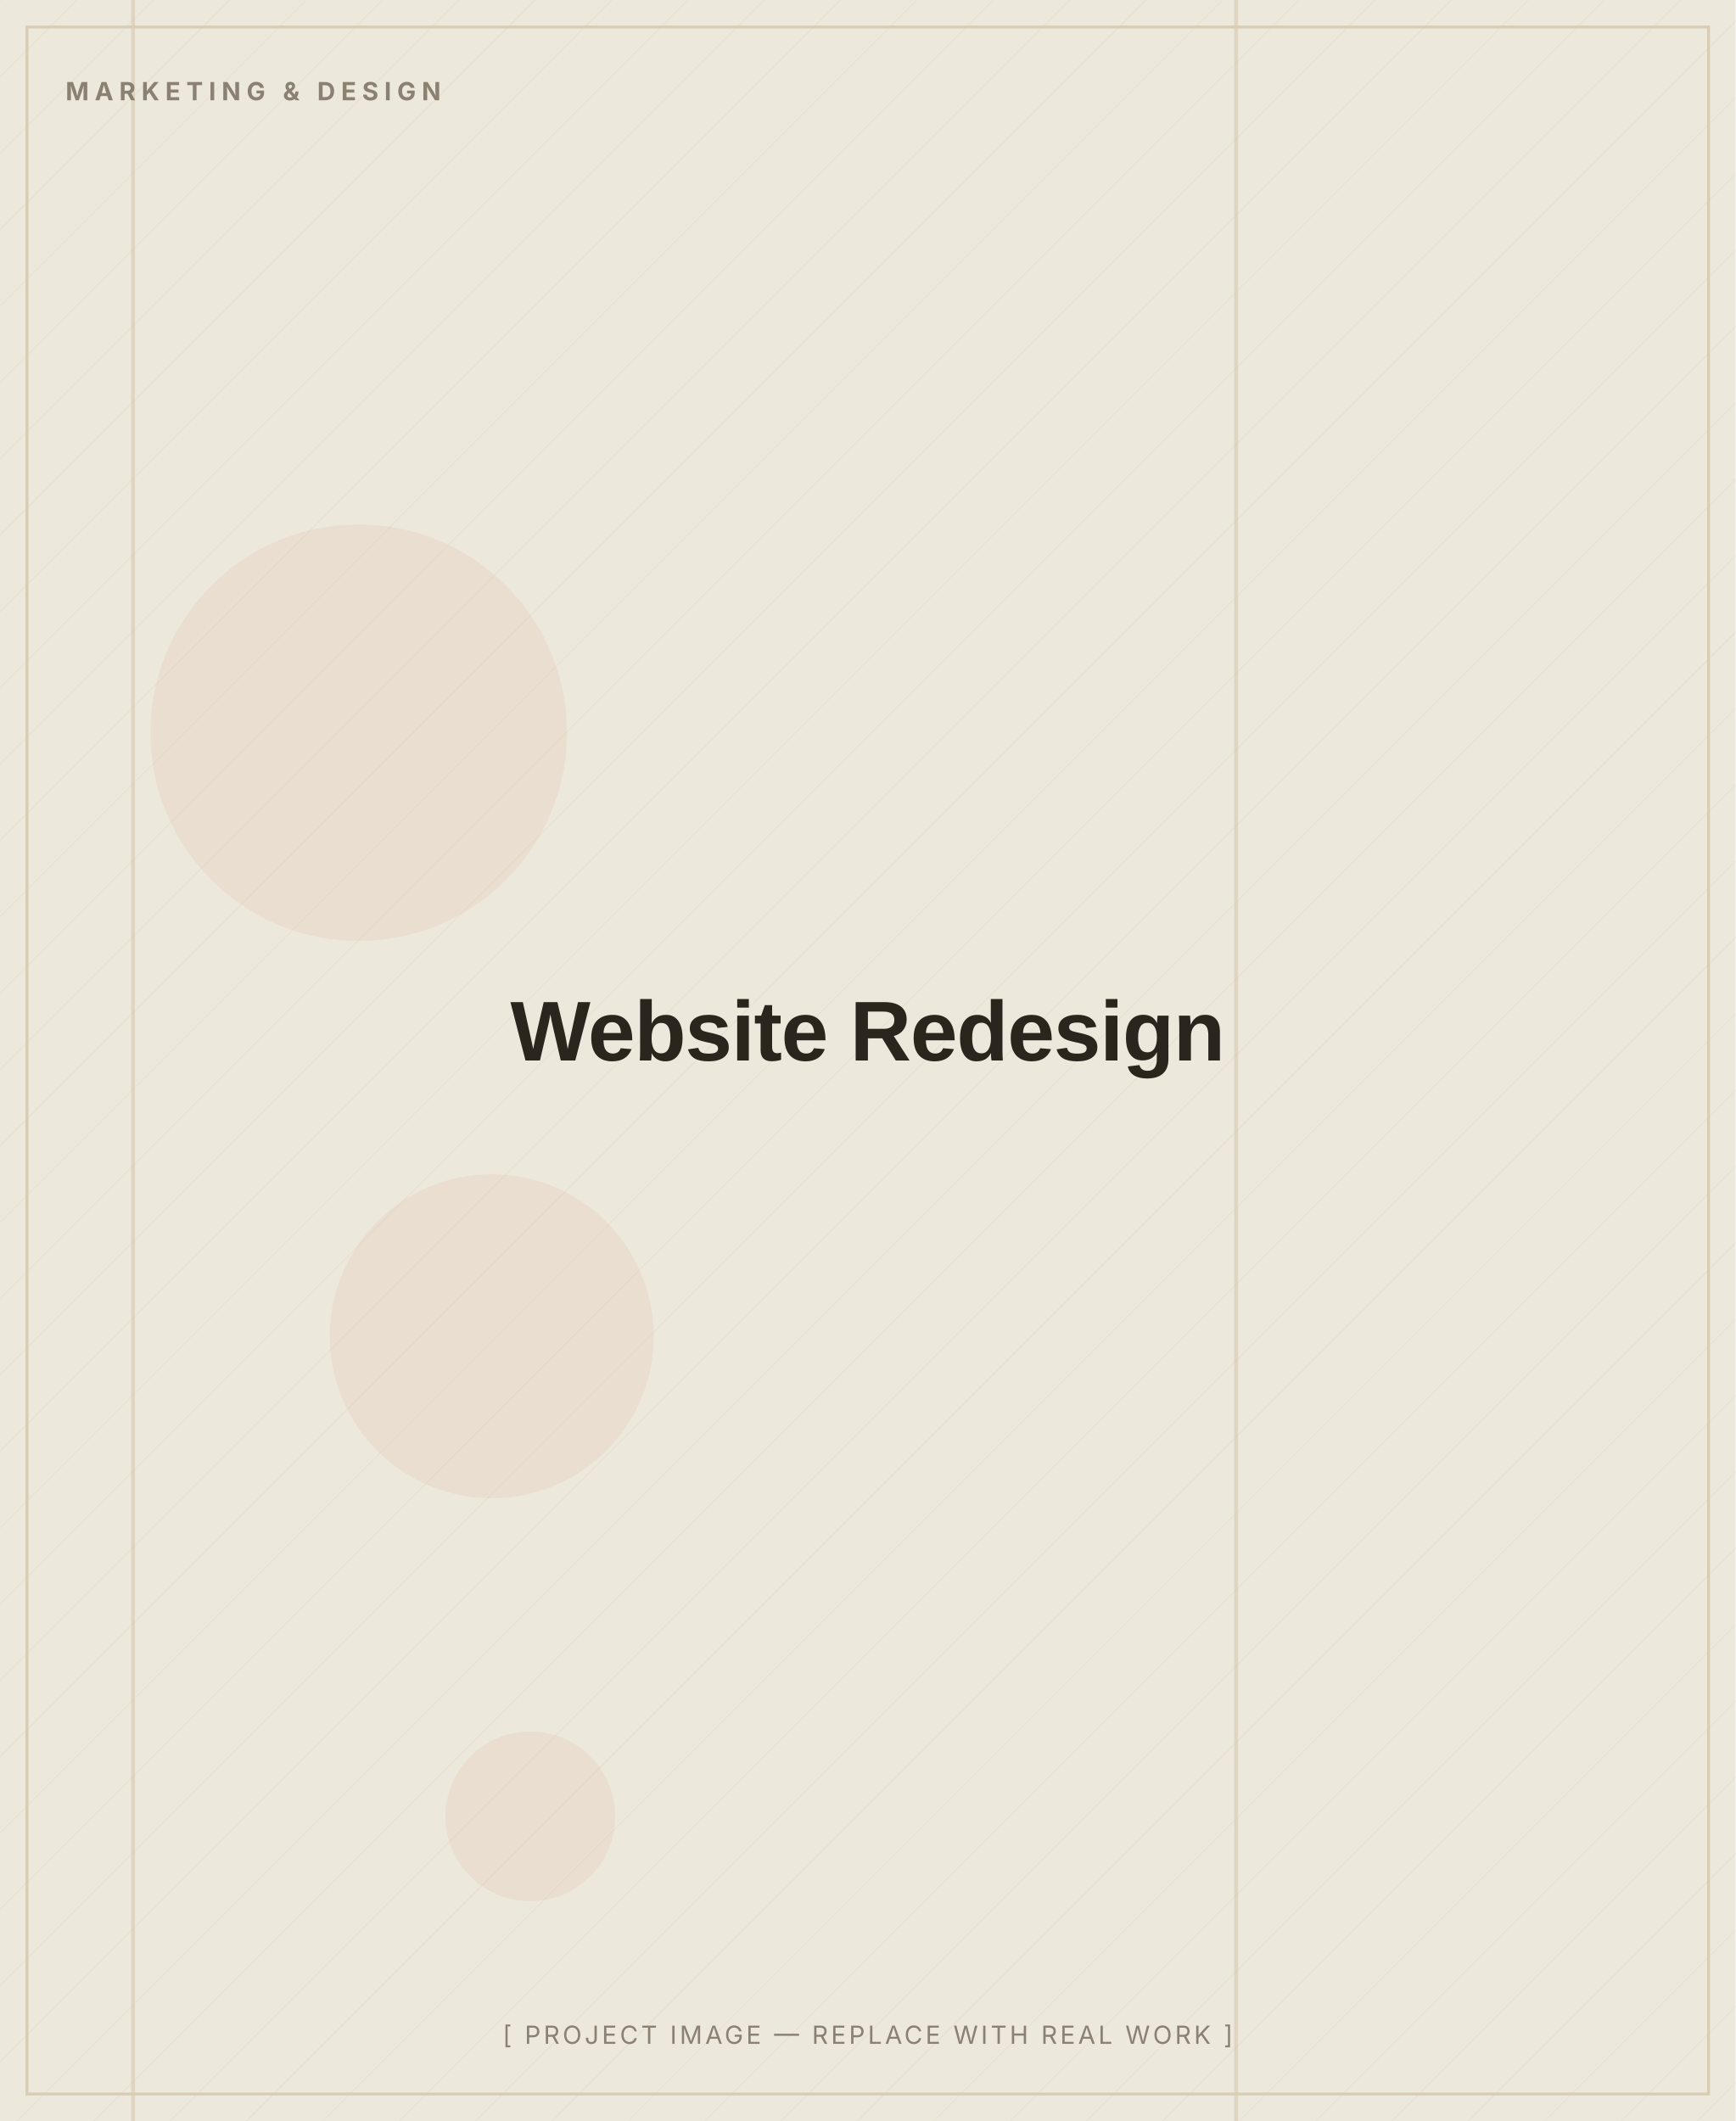
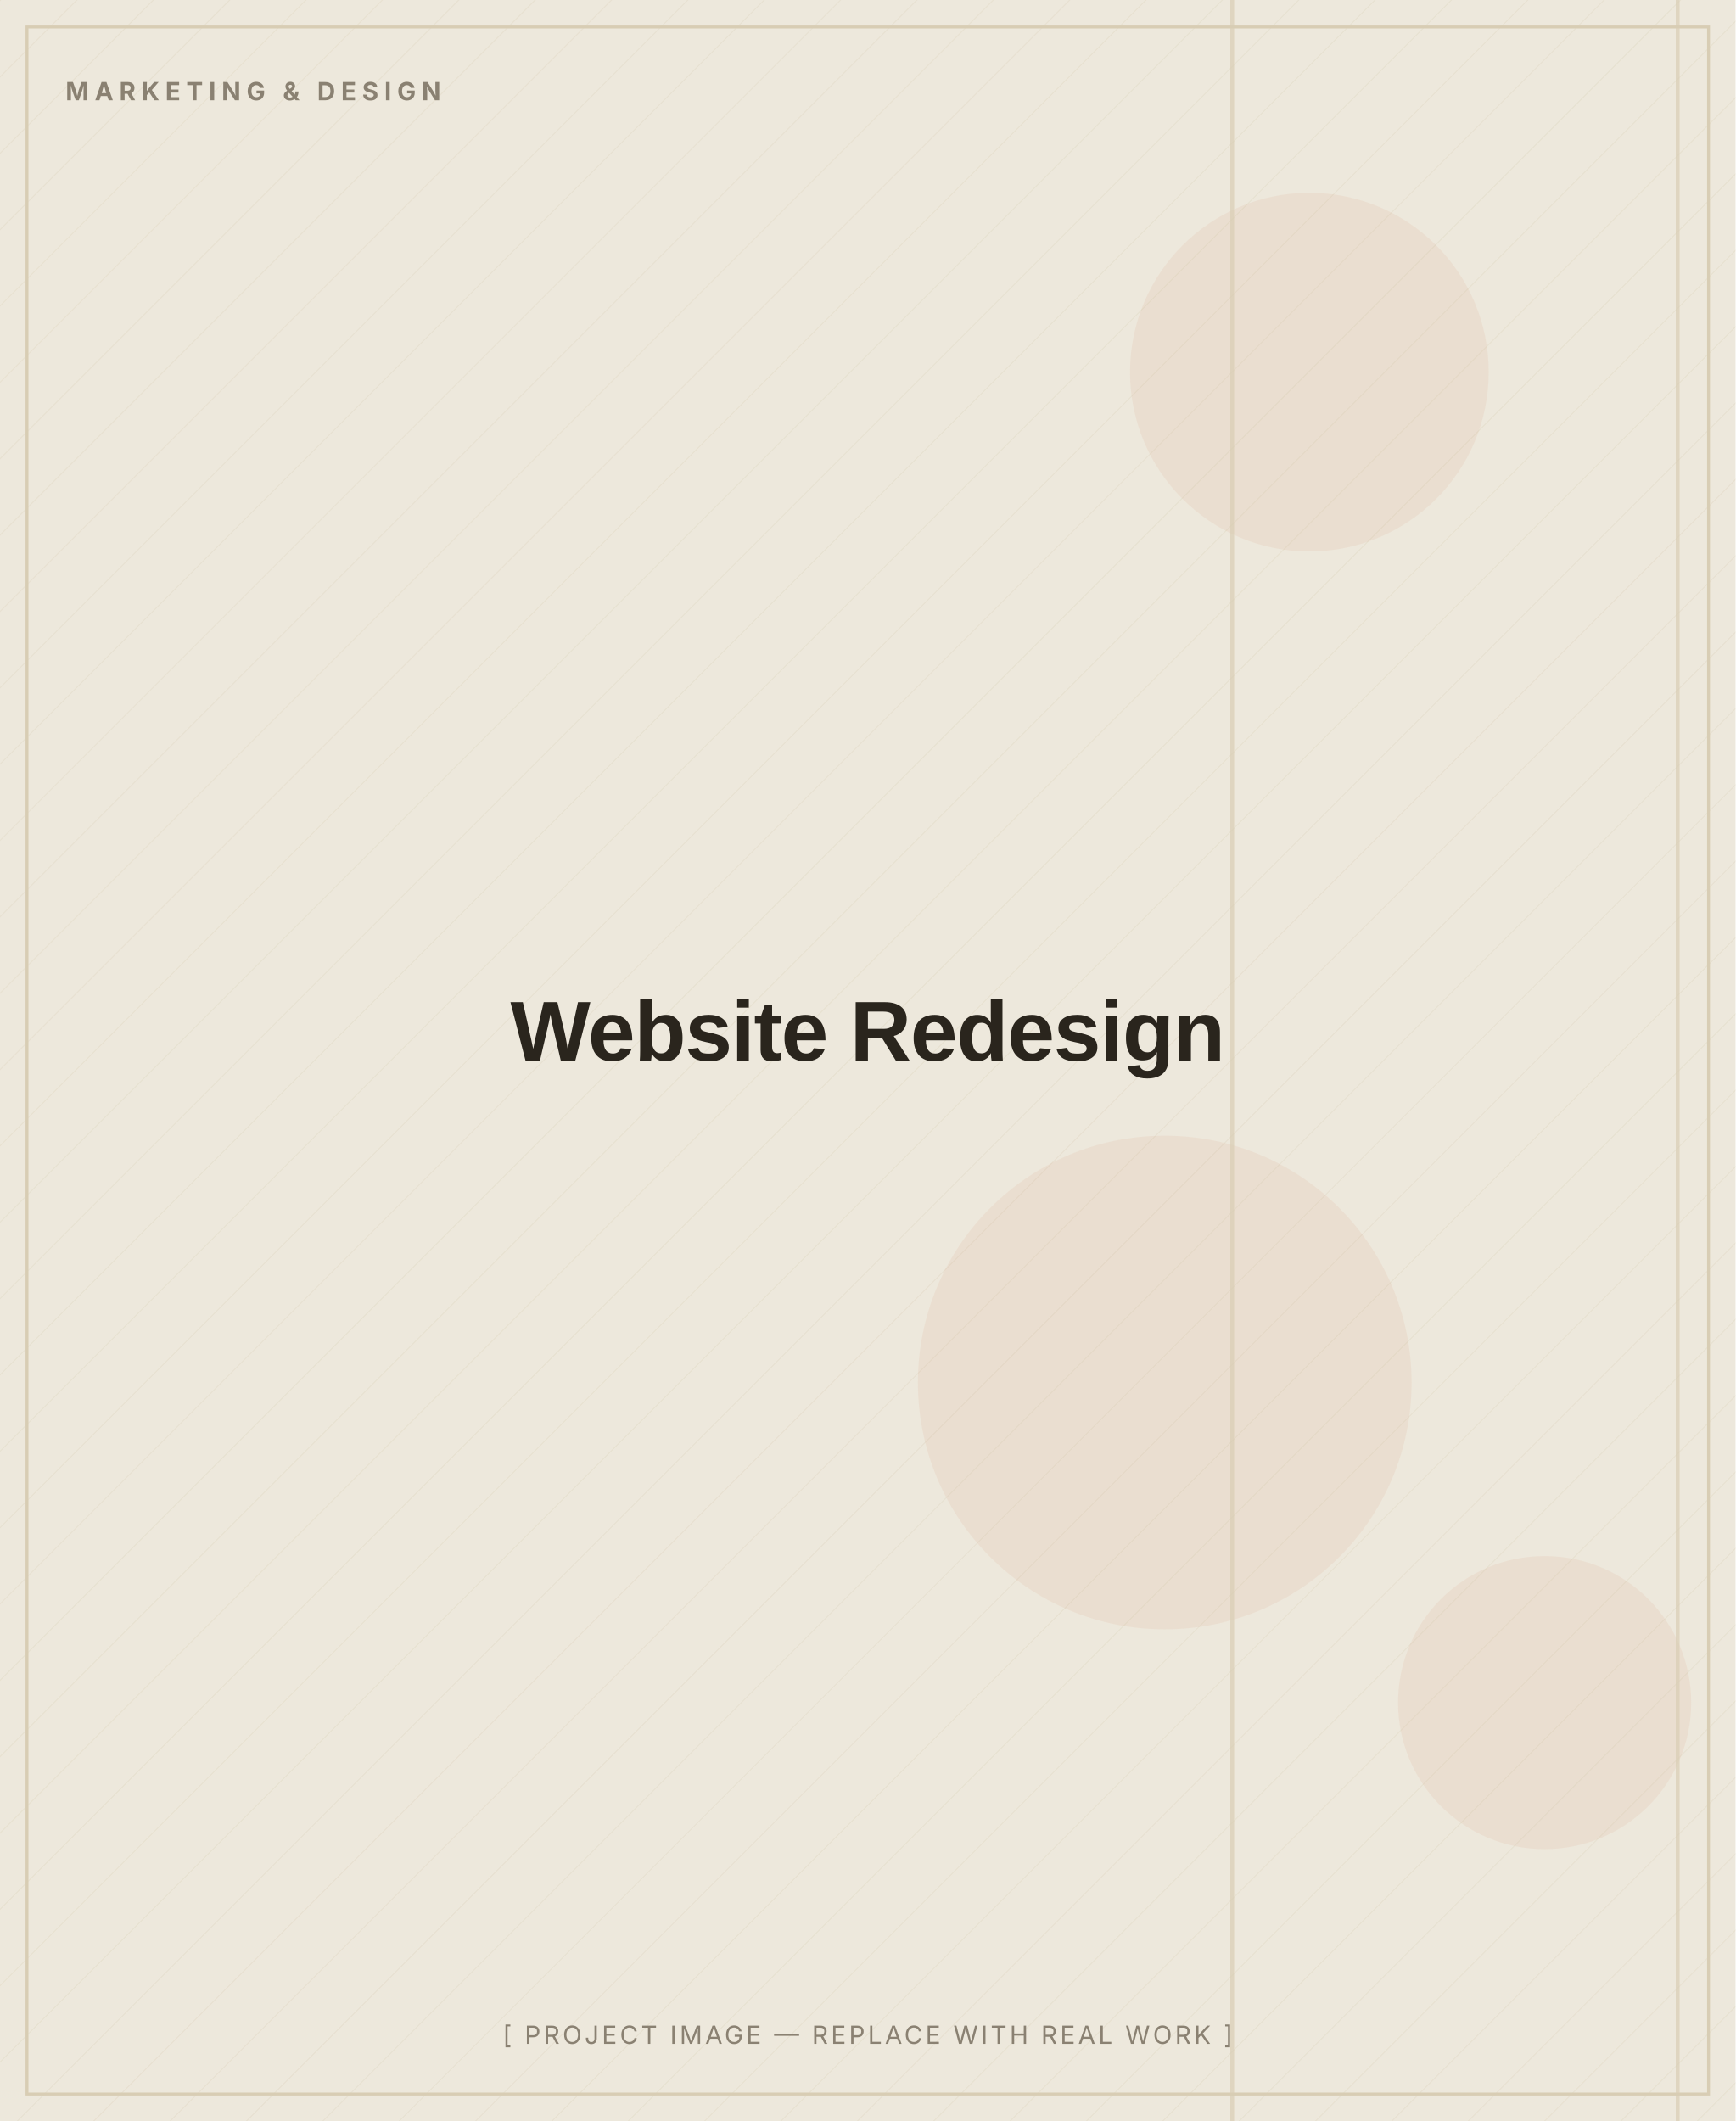
<svg xmlns="http://www.w3.org/2000/svg" width="900" height="1100" viewBox="0 0 900 1100" role="img" aria-label="Website Redesign — placeholder image">
  <defs>
    <pattern id="d" width="28" height="28" patternUnits="userSpaceOnUse" patternTransform="rotate(45)">
      <line x1="0" y1="0" x2="0" y2="28" stroke="#D8CDB4" stroke-width="1" opacity="0.5" />
    </pattern>
  </defs>
  <rect width="900" height="1100" fill="#EDE8DC" />
  <rect width="900" height="1100" fill="url(#d)" opacity="0.55" />
-   <circle cx="186" cy="380" r="108" fill="#C2410C" opacity="0.06" />
-   <circle cx="255" cy="693" r="84" fill="#C2410C" opacity="0.06" />
-   <circle cx="275" cy="942" r="44" fill="#C2410C" opacity="0.06" />
-   <rect x="640" y="0" width="2" height="1100" fill="#D8CDB4" opacity="0.7" />
-   <rect x="68" y="0" width="2" height="1100" fill="#D8CDB4" opacity="0.7" />
+   <circle cx="801" cy="883" r="76" fill="#C2410C" opacity="0.06" />
+   <circle cx="604" cy="717" r="128" fill="#C2410C" opacity="0.06" />
+   <circle cx="679" cy="193" r="93" fill="#C2410C" opacity="0.06" />
+   <rect x="638" y="0" width="2" height="1100" fill="#D8CDB4" opacity="0.7" />
+   <rect x="869" y="0" width="2" height="1100" fill="#D8CDB4" opacity="0.7" />
  <rect x="14" y="14" width="872" height="1072" fill="none" stroke="#D8CDB4" stroke-width="1.5" />
  <text x="34" y="52" font-family="Inter, Arial, sans-serif" font-weight="700" font-size="13" letter-spacing="3" fill="#8A8172">MARKETING &amp; DESIGN</text>
  <text x="450.0" y="550.0" text-anchor="middle" font-family="Archivo, Arial, sans-serif" font-weight="800" font-size="44" letter-spacing="-0.5" fill="#2A251D">Website Redesign</text>
  <text x="450.0" y="1060" text-anchor="middle" font-family="Inter, Arial, sans-serif" font-size="13" letter-spacing="1.5" fill="#8A8172">[ PROJECT IMAGE — REPLACE WITH REAL WORK ]</text>
</svg>
